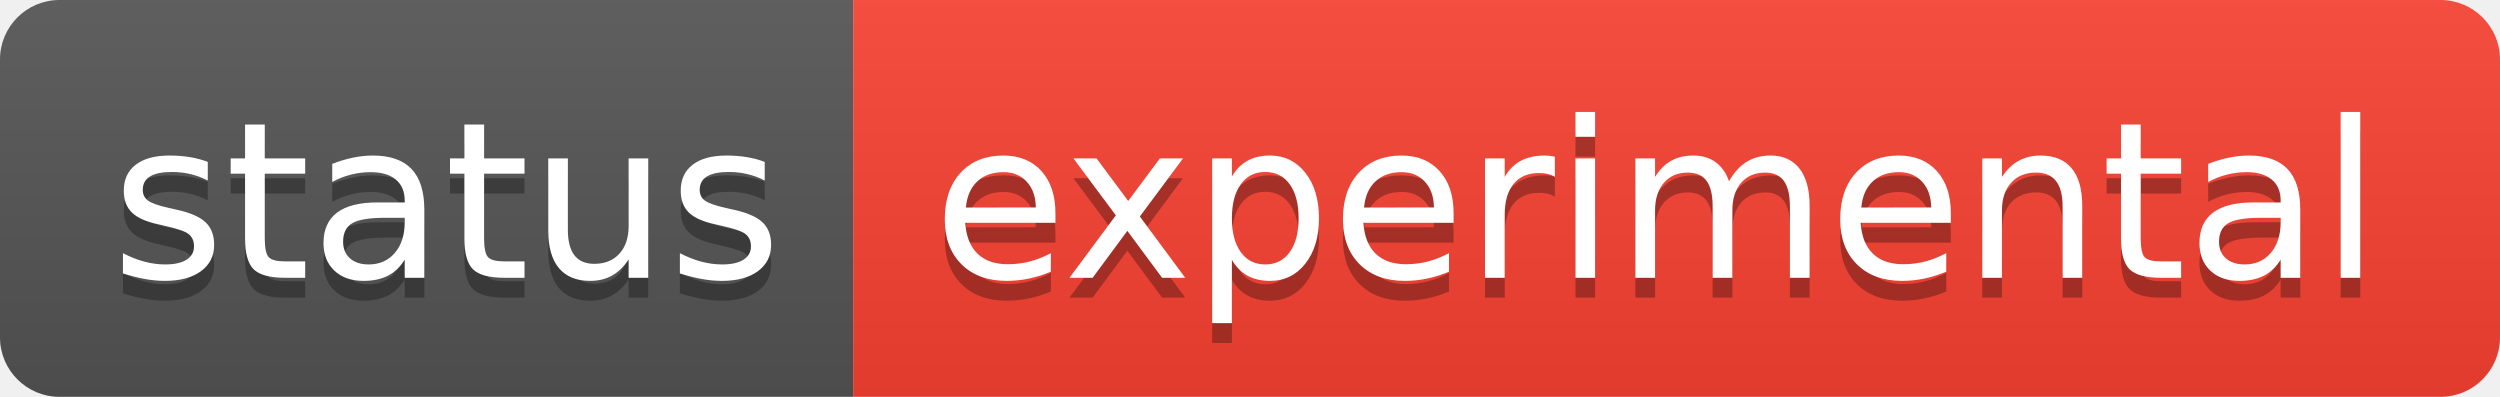
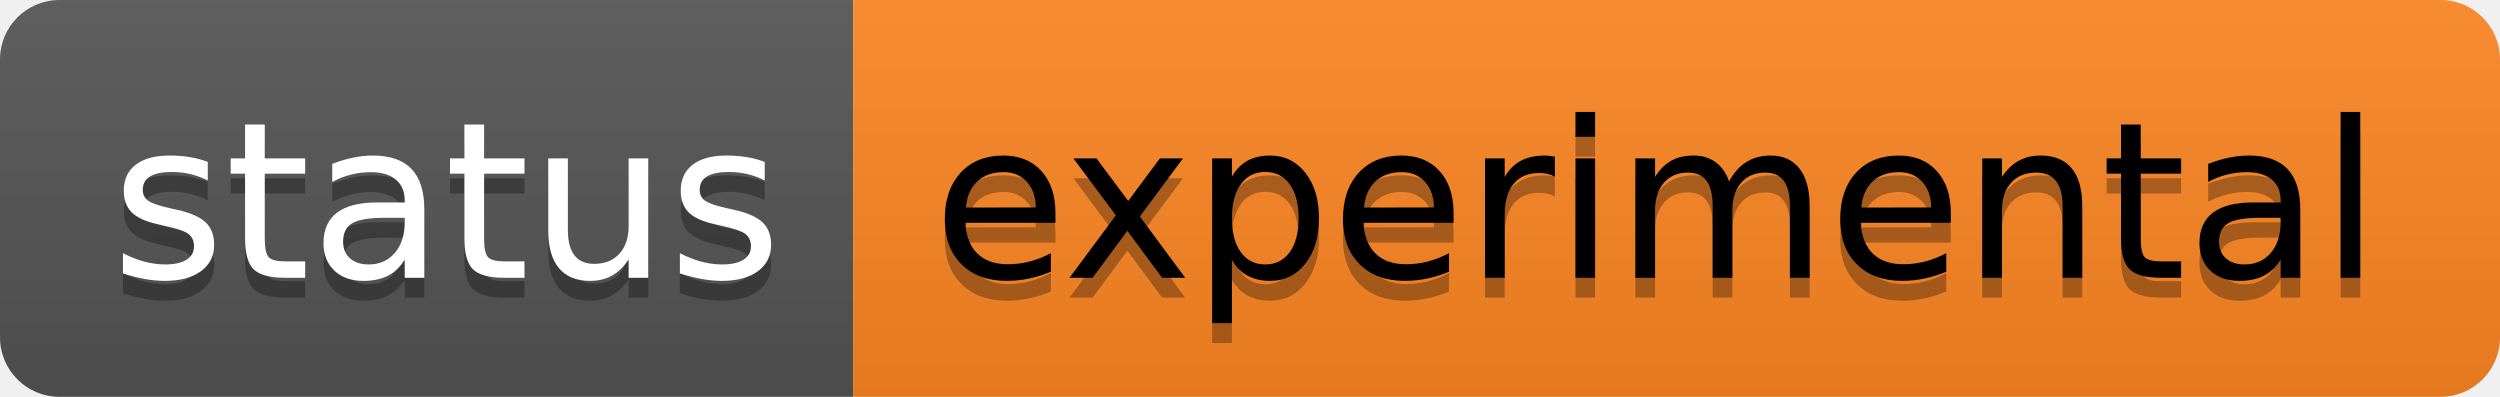
<svg xmlns="http://www.w3.org/2000/svg" width="126" height="20" role="img" aria-label="status: experimental">
  <linearGradient id="s" x2="0" y2="100%">
    <stop offset="0" stop-color="#bbb" stop-opacity=".1" />
    <stop offset="1" stop-opacity=".1" />
  </linearGradient>
  <clipPath id="r">
    <rect width="126" height="20" rx="3" fill="#fff" />
  </clipPath>
  <g clip-path="url(#r)">
    <rect width="43" height="20" fill="#555" />
-     <rect x="43" width="83" height="20" fill="#fa4233" />
+     <rect x="43" width="83" height="20" fill="#FF8724" />
    <rect width="126" height="20" fill="url(#s)" />
  </g>
  <g fill="#fff" text-anchor="middle" font-family="Verdana,Geneva,DejaVu Sans,sans-serif" text-rendering="geometricPrecision" font-size="110">
    <text aria-hidden="true" x="225" y="150" fill="#010101" fill-opacity=".3" transform="scale(.1)" textLength="330">status</text>
    <text x="225" y="140" transform="scale(.1)" fill="#fff" textLength="330">status</text>
-     <text aria-hidden="true" x="835" y="150" fill="#010101" fill-opacity=".3" transform="scale(.1)" textLength="730">experimental</text>
-     <text x="835" y="140" transform="scale(.1)" fill="#fff" textLength="730">experimental</text>
+     <text aria-hidden="true" x="835" y="150" fill="#000" fill-opacity=".3" transform="scale(.1)" textLength="730">experimental</text>
+     <text x="835" y="140" transform="scale(.1)" fill="#000" textLength="730">experimental</text>
  </g>
</svg>
